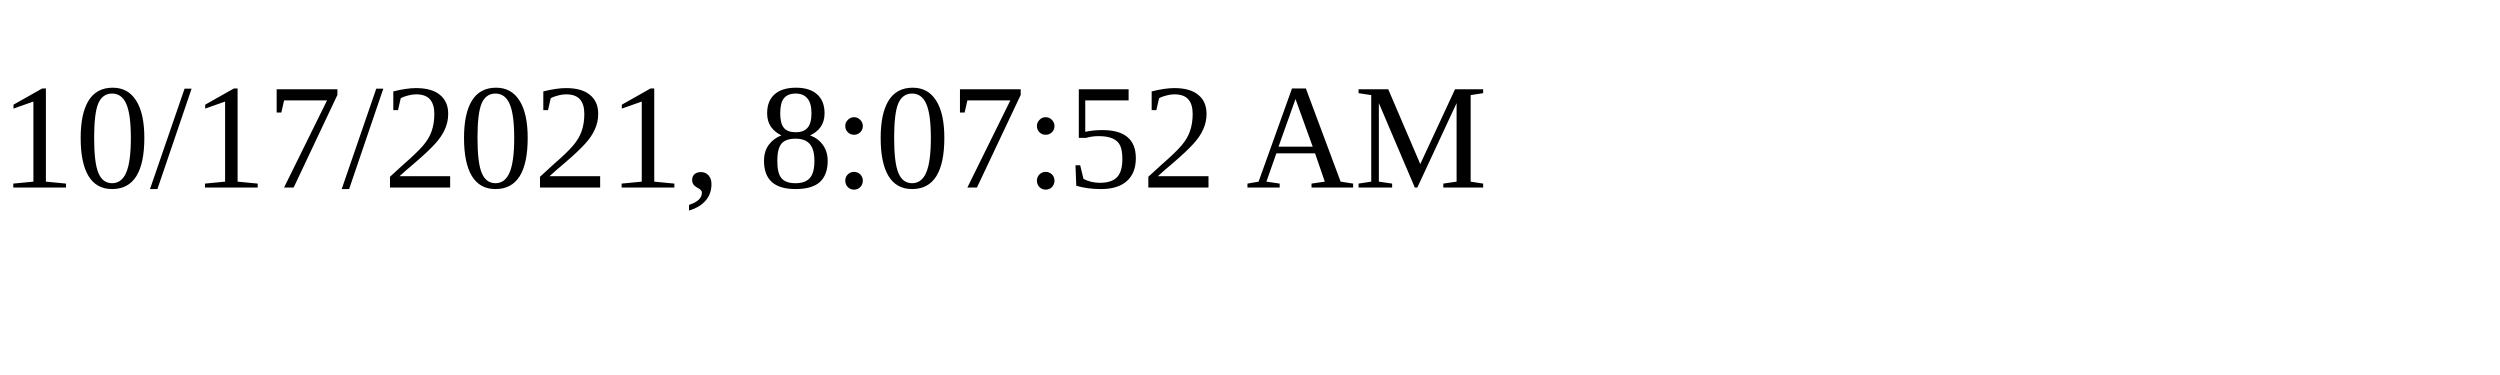
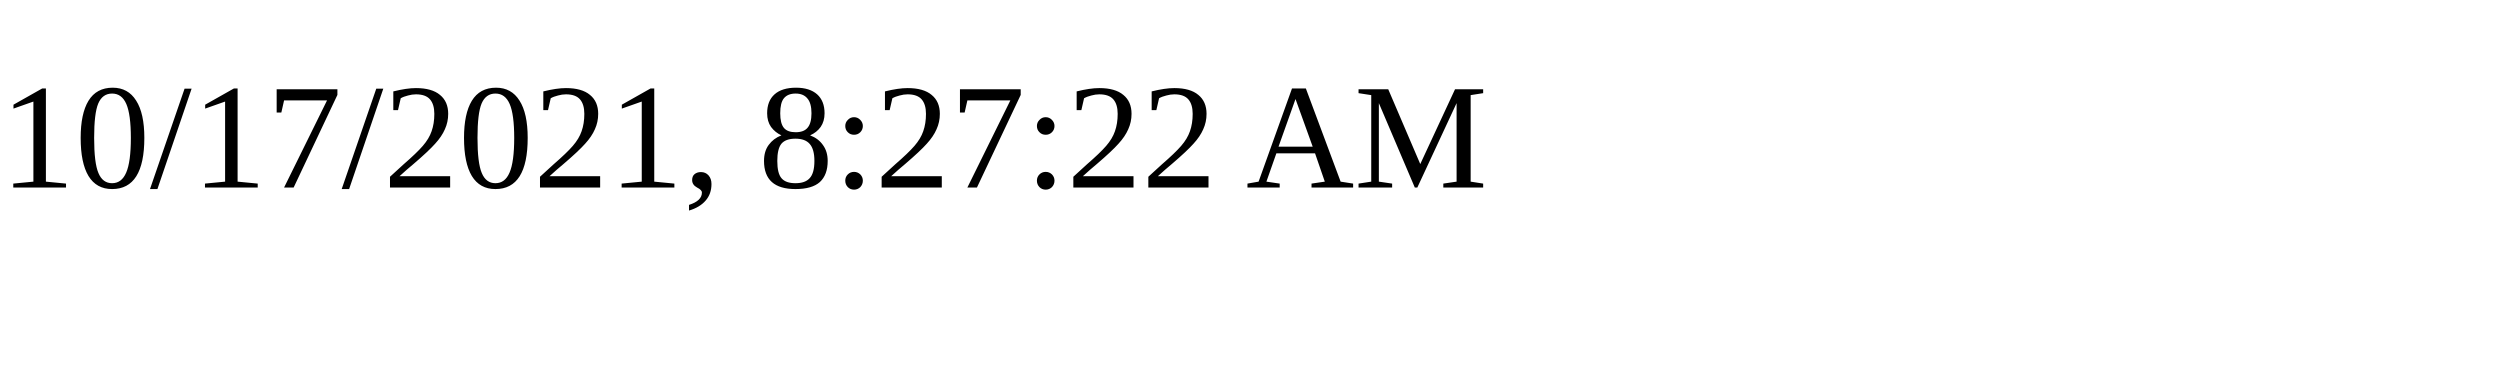
<svg xmlns="http://www.w3.org/2000/svg" height="30" width="200">
-   <text x="0" y="15">10/17/2021, 8:07:52 AM</text>
+   <text x="0" y="15">10/17/2021, 8:27:22 AM</text>
</svg>
